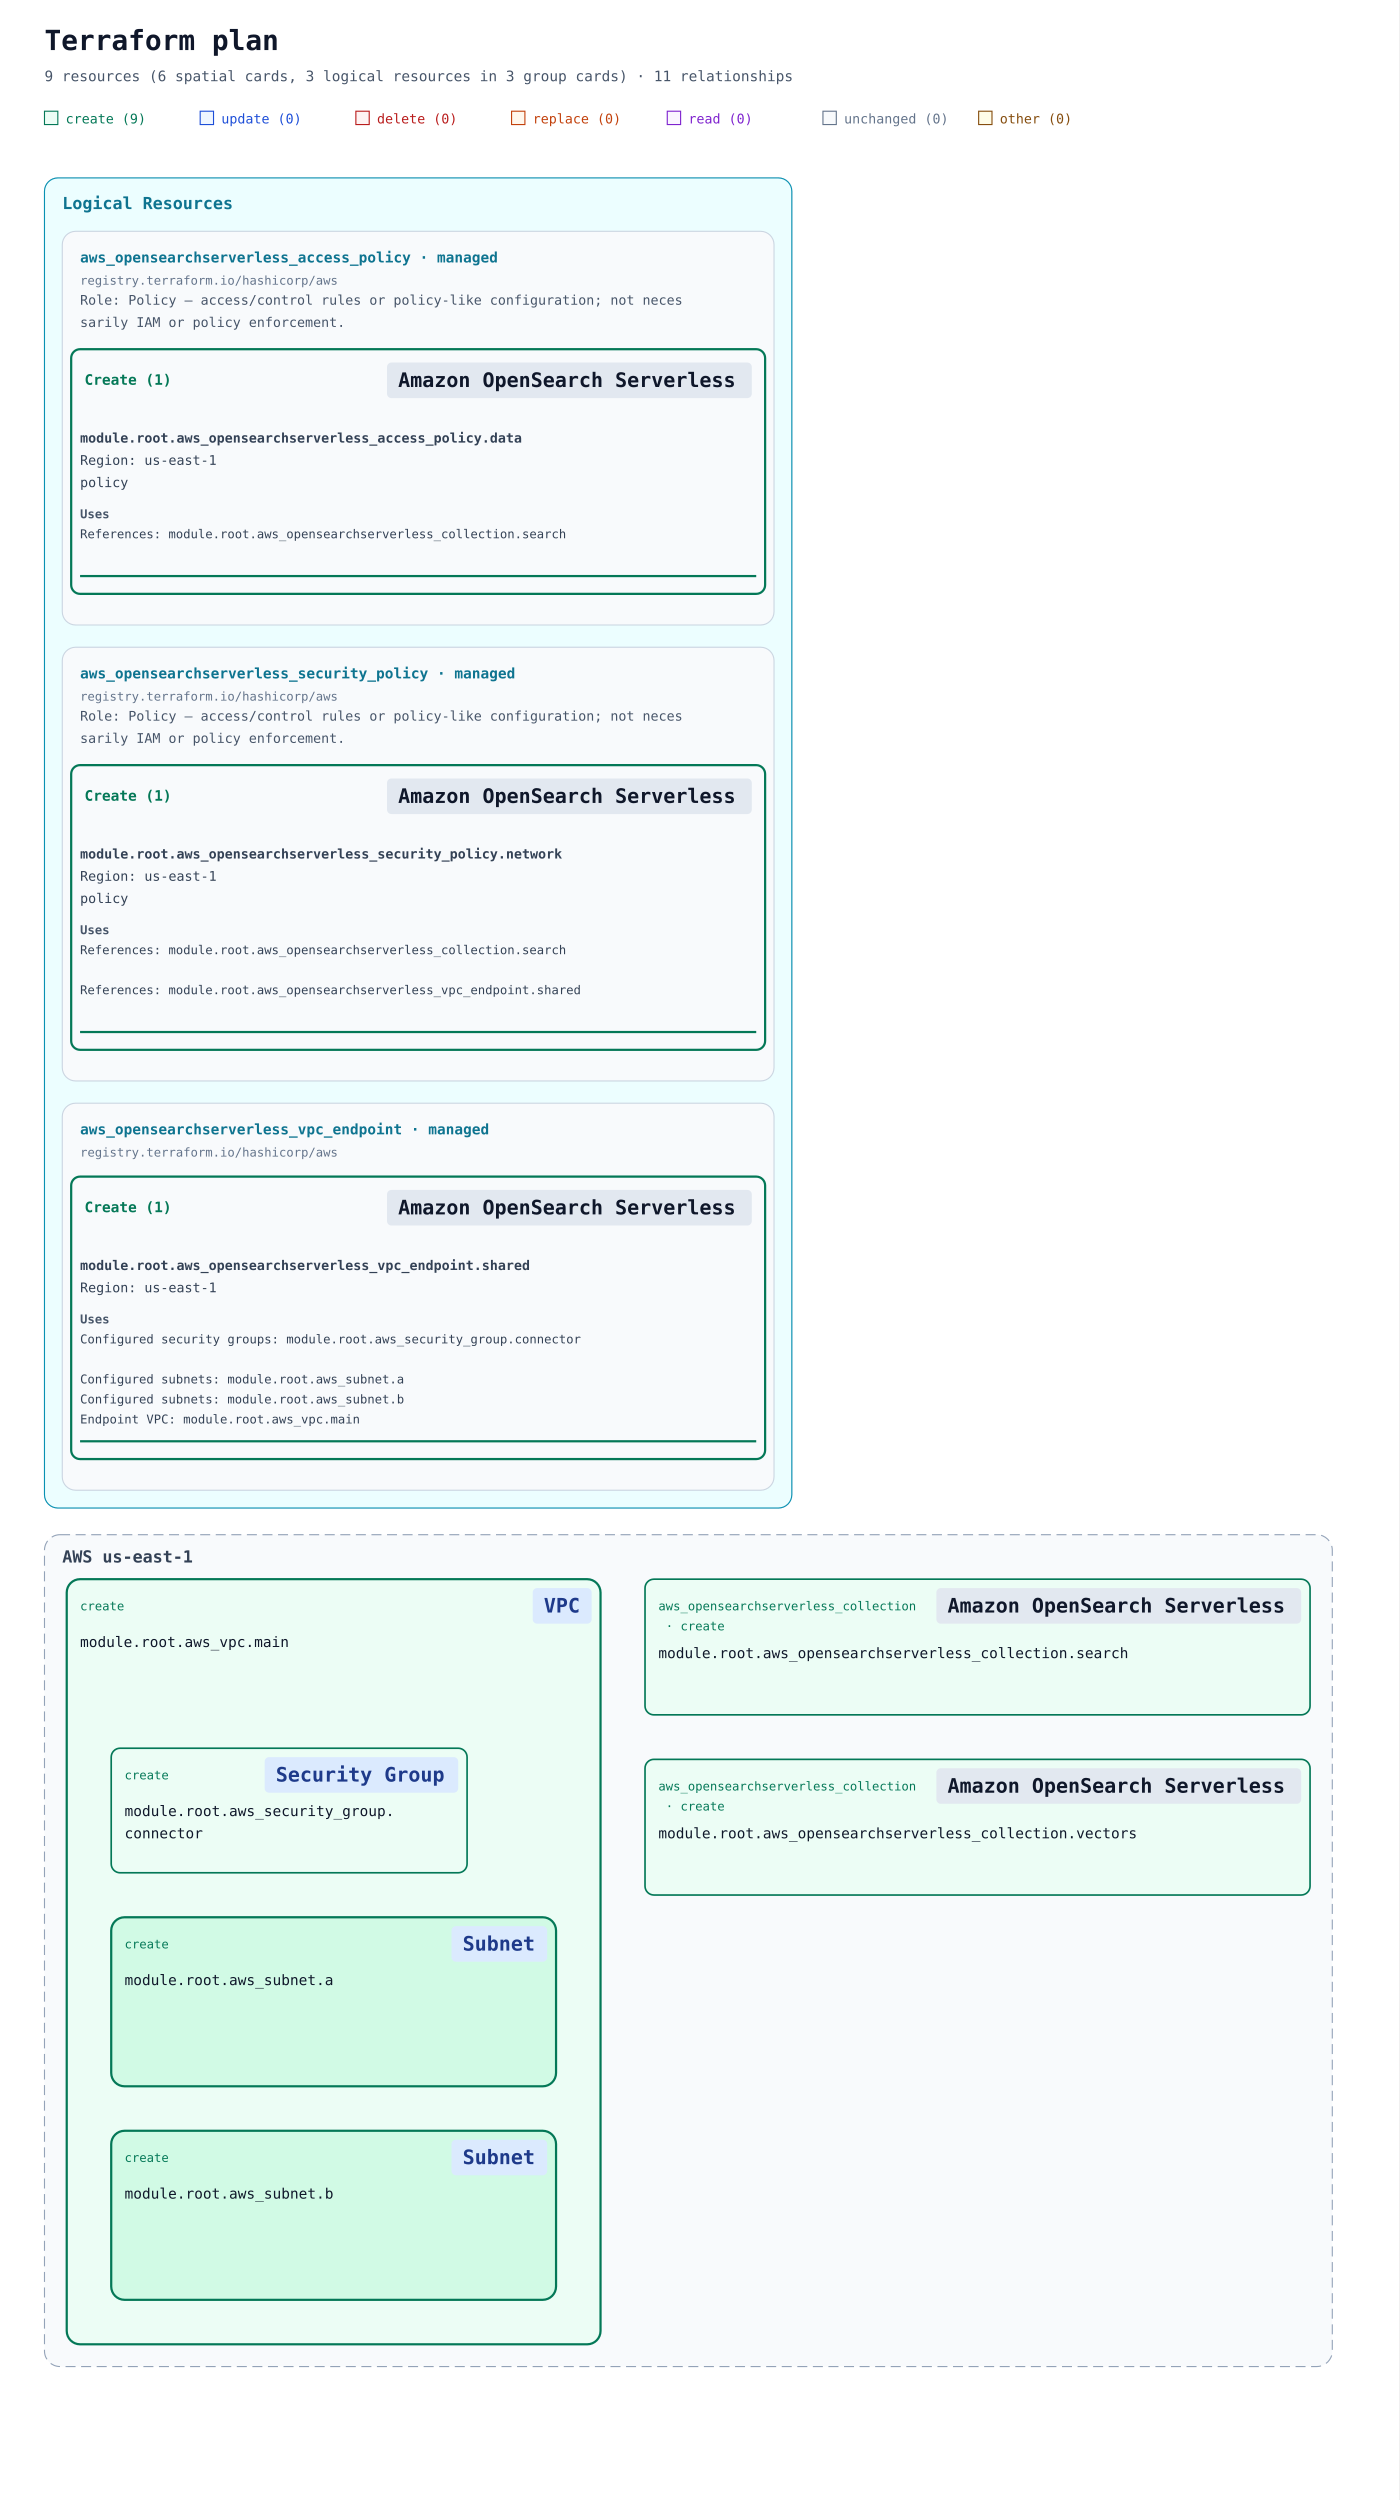
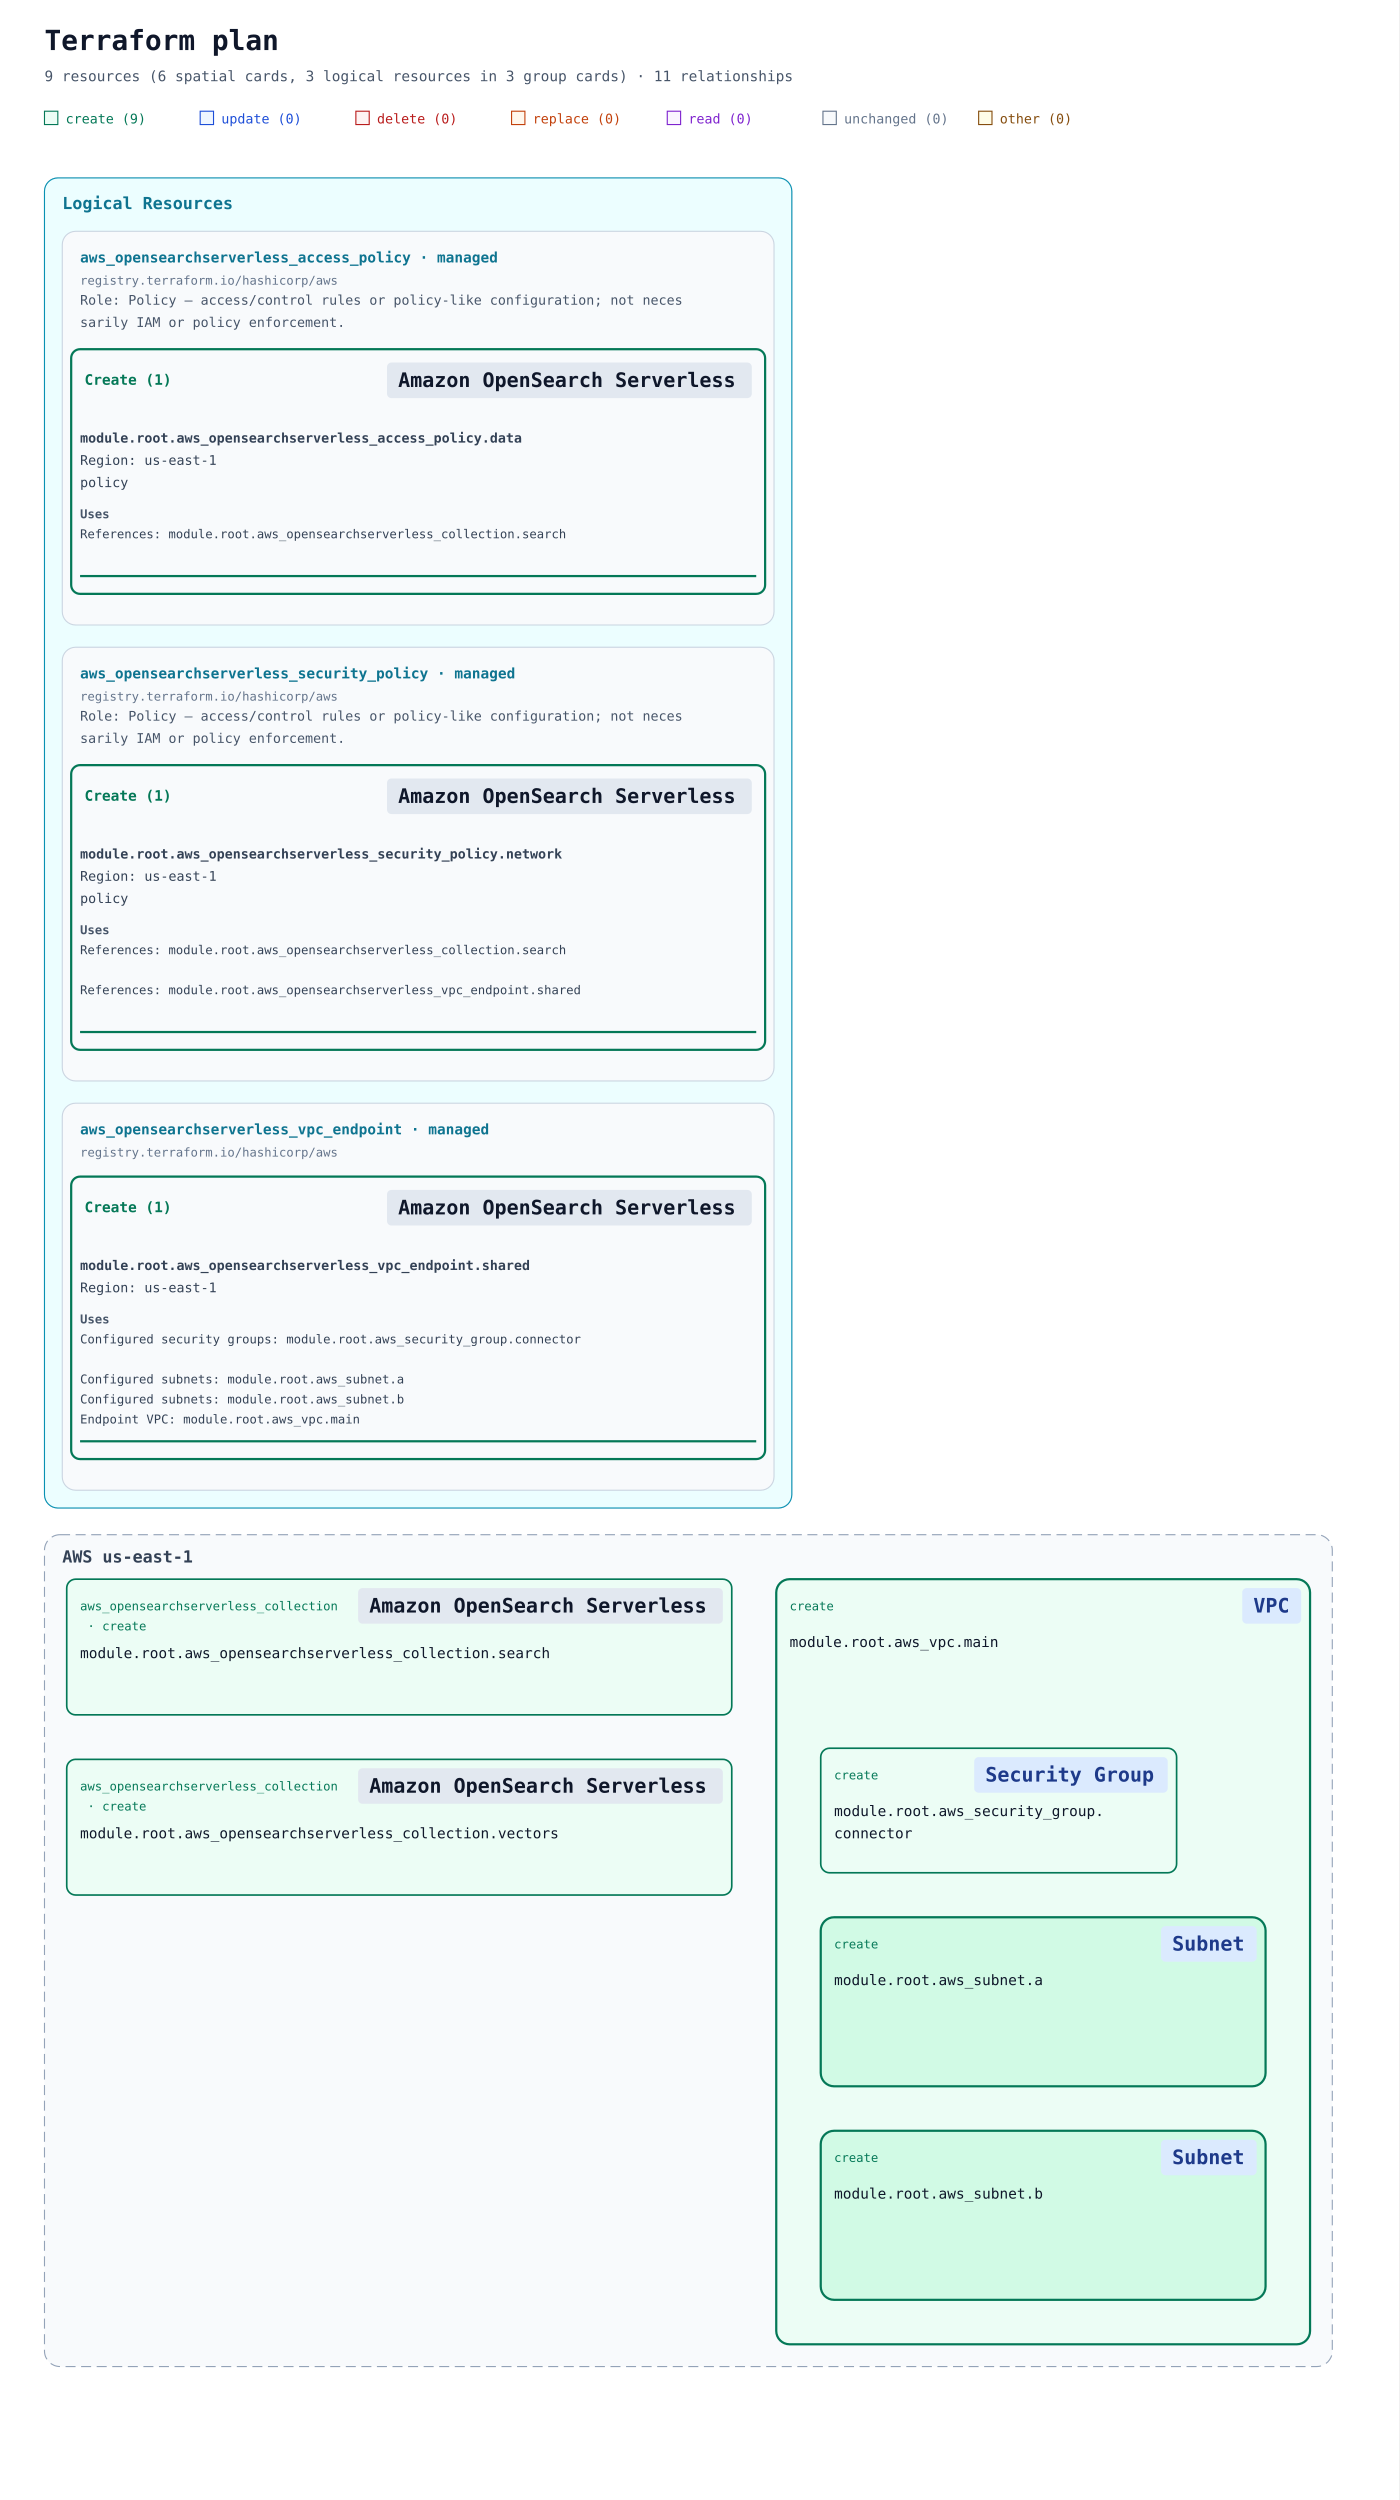
<svg xmlns="http://www.w3.org/2000/svg" width="1258" height="2248" viewBox="0 0 1258 2248" role="img" aria-labelledby="title description" data-legend-mode="omitted">
  <defs>
    <marker id="arrow" viewBox="0 0 10 10" refX="9" refY="5" markerWidth="7" markerHeight="7" markerUnits="userSpaceOnUse" orient="auto-start-reverse">
      <path d="M 0 0 L 10 5 L 0 10 z" fill="#94a3b8" />
    </marker>
  </defs>
  <rect width="100%" height="100%" fill="#ffffff" />
  <g font-family="ui-monospace, SFMono-Regular, Consolas, monospace">
    <text x="40" y="45" font-size="25" font-weight="700" fill="#0f172a">Terraform plan</text>
    <text x="40" y="73" font-size="13" fill="#475569">9 resources (6 spatial cards, 3 logical resources in 3 group cards) · 11 relationships</text>
    <rect x="40" y="100" width="12" height="12" fill="#ecfdf5" stroke="#047857" />
    <text x="59" y="111" font-size="12" fill="#047857">create (9)</text>
    <rect x="180" y="100" width="12" height="12" fill="#eff6ff" stroke="#1d4ed8" />
    <text x="199" y="111" font-size="12" fill="#1d4ed8">update (0)</text>
    <rect x="320" y="100" width="12" height="12" fill="#fef2f2" stroke="#b91c1c" />
    <text x="339" y="111" font-size="12" fill="#b91c1c">delete (0)</text>
    <rect x="460" y="100" width="12" height="12" fill="#fff7ed" stroke="#c2410c" />
    <text x="479" y="111" font-size="12" fill="#c2410c">replace (0)</text>
    <rect x="600" y="100" width="12" height="12" fill="#faf5ff" stroke="#7e22ce" />
    <text x="619" y="111" font-size="12" fill="#7e22ce">read (0)</text>
    <rect x="740" y="100" width="12" height="12" fill="#f8fafc" stroke="#64748b" />
    <text x="759" y="111" font-size="12" fill="#64748b">unchanged (0)</text>
    <rect x="880" y="100" width="12" height="12" fill="#fefce8" stroke="#854d0e" />
    <text x="899" y="111" font-size="12" fill="#854d0e">other (0)</text>
    <g data-annotation-area="true" data-packing-width="1258" data-measured-height="1220">
      <g data-annotation-card="true" transform="translate(40 160)">
        <rect width="672" height="1196" rx="12" fill="#f8fafc" stroke="#cbd5e1" />
        <g data-annotation-section="Logical Resources" data-packing-width="1178">
          <rect width="672" height="1196" rx="12" fill="#ecfeff" stroke="#0891b2" />
          <text x="16" y="28" font-size="15" font-weight="700" fill="#0e7490">Logical Resources</text>
          <g data-annotation-card="true" transform="translate(16 48)">
            <rect width="640" height="354" rx="12" fill="#f8fafc" stroke="#cbd5e1" />
            <g data-logical-group="true" data-provider-source="registry.terraform.io/hashicorp/aws" data-resource-type="aws_opensearchserverless_access_policy" data-mode="managed">
              <text x="16" y="28" font-size="13" font-weight="700" fill="#0e7490">aws_opensearchserverless_access_policy · managed</text>
              <text x="16" y="48" font-size="11" fill="#64748b">registry.terraform.io/hashicorp/aws</text>
              <text data-role-explanation="true" x="16" y="66" font-size="12" fill="#475569" xml:space="preserve">Role: Policy — access/control rules or policy-like configuration; not neces</text>
              <text data-role-explanation="true" x="16" y="86" font-size="12" fill="#475569" xml:space="preserve">sarily IAM or policy enforcement.</text>
              <g data-action-section="create">
                <rect x="8" y="106" width="624" height="220" rx="8" fill="none" stroke="#047857" stroke-width="2" />
                <text data-action-heading="true" x="20" y="138" font-size="13" font-weight="700" fill="#047857" xml:space="preserve">Create (1)</text>
                <rect data-service-badge="true" data-presentation-padding="10 4" data-service-category="neutral" data-service-full-name="Amazon OpenSearch Serverless" data-display-name="Amazon OpenSearch Serverless" x="292" y="118" width="328" height="32" rx="4" fill="#e2e8f0" />
                <text data-service-name="true" x="302" y="140" font-size="18" font-weight="700" fill="#0f172a" xml:space="preserve">Amazon OpenSearch Serverless</text>
                <g id="resource-6177735f6f70656e7365617263687365727665726c6573735f6163636573735f706f6c6963792e64617461-current" data-architecture-id="terraform:6177735f6f70656e7365617263687365727665726c6573735f6163636573735f706f6c6963792e64617461-current" data-entity-kind="terraform" data-placement="logical" data-terraform-address="aws_opensearchserverless_access_policy.data" data-qualified-address="module.root.aws_opensearchserverless_access_policy.data" data-mode="managed" transform="translate(0 162)" data-role="policy">
                  <text x="16" y="28" font-size="12" fill="#334155" xml:space="preserve" font-weight="700">module.root.aws_opensearchserverless_access_policy.data</text>
                  <text x="16" y="48" font-size="12" fill="#334155" xml:space="preserve">Region: us-east-1</text>
                  <text x="16" y="68" font-size="12" fill="#334155" xml:space="preserve">policy</text>
                  <g data-resource-references="true">
                    <text x="16" y="96" font-size="11" font-weight="700" fill="#475569">Uses</text>
                    <a href="#resource-6177735f6f70656e7365617263687365727665726c6573735f636f6c6c656374696f6e2e736561726368-current" data-reference-attribute="policy">
                      <text x="16" y="114" font-size="11" fill="#334155" xml:space="preserve">References: module.root.aws_opensearchserverless_collection.search</text>
                    </a>
                  </g>
                  <line data-resource-underline="true" x1="16" y1="148" x2="624" y2="148" stroke="#047857" stroke-width="2" />
                </g>
              </g>
            </g>
          </g>
          <g data-annotation-card="true" transform="translate(16 422)">
            <rect width="640" height="390" rx="12" fill="#f8fafc" stroke="#cbd5e1" />
            <g data-logical-group="true" data-provider-source="registry.terraform.io/hashicorp/aws" data-resource-type="aws_opensearchserverless_security_policy" data-mode="managed">
              <text x="16" y="28" font-size="13" font-weight="700" fill="#0e7490">aws_opensearchserverless_security_policy · managed</text>
              <text x="16" y="48" font-size="11" fill="#64748b">registry.terraform.io/hashicorp/aws</text>
              <text data-role-explanation="true" x="16" y="66" font-size="12" fill="#475569" xml:space="preserve">Role: Policy — access/control rules or policy-like configuration; not neces</text>
              <text data-role-explanation="true" x="16" y="86" font-size="12" fill="#475569" xml:space="preserve">sarily IAM or policy enforcement.</text>
              <g data-action-section="create">
                <rect x="8" y="106" width="624" height="256" rx="8" fill="none" stroke="#047857" stroke-width="2" />
                <text data-action-heading="true" x="20" y="138" font-size="13" font-weight="700" fill="#047857" xml:space="preserve">Create (1)</text>
                <rect data-service-badge="true" data-presentation-padding="10 4" data-service-category="neutral" data-service-full-name="Amazon OpenSearch Serverless" data-display-name="Amazon OpenSearch Serverless" x="292" y="118" width="328" height="32" rx="4" fill="#e2e8f0" />
                <text data-service-name="true" x="302" y="140" font-size="18" font-weight="700" fill="#0f172a" xml:space="preserve">Amazon OpenSearch Serverless</text>
                <g id="resource-6177735f6f70656e7365617263687365727665726c6573735f73656375726974795f706f6c6963792e6e6574776f726b-current" data-architecture-id="terraform:6177735f6f70656e7365617263687365727665726c6573735f73656375726974795f706f6c6963792e6e6574776f726b-current" data-entity-kind="terraform" data-placement="logical" data-terraform-address="aws_opensearchserverless_security_policy.network" data-qualified-address="module.root.aws_opensearchserverless_security_policy.network" data-mode="managed" transform="translate(0 162)" data-role="policy">
                  <text x="16" y="28" font-size="12" fill="#334155" xml:space="preserve" font-weight="700">module.root.aws_opensearchserverless_security_policy.network</text>
                  <text x="16" y="48" font-size="12" fill="#334155" xml:space="preserve">Region: us-east-1</text>
                  <text x="16" y="68" font-size="12" fill="#334155" xml:space="preserve">policy</text>
                  <g data-resource-references="true">
                    <text x="16" y="96" font-size="11" font-weight="700" fill="#475569">Uses</text>
                    <a href="#resource-6177735f6f70656e7365617263687365727665726c6573735f636f6c6c656374696f6e2e736561726368-current" data-reference-attribute="policy">
                      <text x="16" y="114" font-size="11" fill="#334155" xml:space="preserve">References: module.root.aws_opensearchserverless_collection.search</text>
                    </a>
                    <a href="#resource-6177735f6f70656e7365617263687365727665726c6573735f7670635f656e64706f696e742e736861726564-current" data-reference-attribute="policy">
                      <text x="16" y="150" font-size="11" fill="#334155" xml:space="preserve">References: module.root.aws_opensearchserverless_vpc_endpoint.shared</text>
                    </a>
                  </g>
                  <line data-resource-underline="true" x1="16" y1="184" x2="624" y2="184" stroke="#047857" stroke-width="2" />
                </g>
              </g>
            </g>
          </g>
          <g data-annotation-card="true" transform="translate(16 832)">
            <rect width="640" height="348" rx="12" fill="#f8fafc" stroke="#cbd5e1" />
            <g data-logical-group="true" data-provider-source="registry.terraform.io/hashicorp/aws" data-resource-type="aws_opensearchserverless_vpc_endpoint" data-mode="managed">
              <text x="16" y="28" font-size="13" font-weight="700" fill="#0e7490">aws_opensearchserverless_vpc_endpoint · managed</text>
              <text x="16" y="48" font-size="11" fill="#64748b">registry.terraform.io/hashicorp/aws</text>
              <g data-action-section="create">
                <rect x="8" y="66" width="624" height="254" rx="8" fill="none" stroke="#047857" stroke-width="2" />
                <text data-action-heading="true" x="20" y="98" font-size="13" font-weight="700" fill="#047857" xml:space="preserve">Create (1)</text>
                <rect data-service-badge="true" data-presentation-padding="10 4" data-service-category="neutral" data-service-full-name="Amazon OpenSearch Serverless" data-display-name="Amazon OpenSearch Serverless" x="292" y="78" width="328" height="32" rx="4" fill="#e2e8f0" />
                <text data-service-name="true" x="302" y="100" font-size="18" font-weight="700" fill="#0f172a" xml:space="preserve">Amazon OpenSearch Serverless</text>
                <g id="resource-6177735f6f70656e7365617263687365727665726c6573735f7670635f656e64706f696e742e736861726564-current" data-architecture-id="terraform:6177735f6f70656e7365617263687365727665726c6573735f7670635f656e64706f696e742e736861726564-current" data-entity-kind="terraform" data-placement="logical" data-terraform-address="aws_opensearchserverless_vpc_endpoint.shared" data-qualified-address="module.root.aws_opensearchserverless_vpc_endpoint.shared" data-mode="managed" transform="translate(0 122)">
                  <text x="16" y="28" font-size="12" fill="#334155" xml:space="preserve" font-weight="700">module.root.aws_opensearchserverless_vpc_endpoint.shared</text>
                  <text x="16" y="48" font-size="12" fill="#334155" xml:space="preserve">Region: us-east-1</text>
                  <g data-resource-references="true">
                    <text x="16" y="76" font-size="11" font-weight="700" fill="#475569">Uses</text>
                    <a href="#resource-6177735f73656375726974795f67726f75702e636f6e6e6563746f72-current" data-reference-attribute="security_group_ids">
                      <text x="16" y="94" font-size="11" fill="#334155" xml:space="preserve">Configured security groups: module.root.aws_security_group.connector</text>
                    </a>
                    <a href="#resource-6177735f7375626e65742e61-current" data-reference-attribute="subnet_ids">
                      <text x="16" y="130" font-size="11" fill="#334155" xml:space="preserve">Configured subnets: module.root.aws_subnet.a</text>
                    </a>
                    <a href="#resource-6177735f7375626e65742e62-current" data-reference-attribute="subnet_ids">
                      <text x="16" y="148" font-size="11" fill="#334155" xml:space="preserve">Configured subnets: module.root.aws_subnet.b</text>
                    </a>
                    <a href="#resource-6177735f7670632e6d61696e-current" data-reference-attribute="vpc_id">
                      <text x="16" y="166" font-size="11" fill="#334155" xml:space="preserve">Endpoint VPC: module.root.aws_vpc.main</text>
                    </a>
                  </g>
                  <line data-resource-underline="true" x1="16" y1="182" x2="624" y2="182" stroke="#047857" stroke-width="2" />
                </g>
              </g>
            </g>
          </g>
        </g>
      </g>
    </g>
    <g data-architecture="true" transform="translate(0 1220)">
      <g data-deployment-scope="true" data-scope-provider="AWS" data-region="us-east-1">
        <rect x="40" y="160" width="1158" height="748" rx="14" fill="#f8fafc" stroke="#94a3b8" stroke-dasharray="9 5" />
        <text x="56" y="185" font-size="15" font-weight="700" fill="#334155">AWS us-east-1</text>
      </g>
      <g data-container="resource-6177735f7670632e6d61696e-current">
-         <rect x="60" y="200" width="480" height="688" rx="12" fill="#ecfdf5" stroke="#047857" stroke-width="2" data-mode="managed" />
+         <rect x="698" y="200" width="480" height="688" rx="12" fill="#ecfdf5" stroke="#047857" stroke-width="2" data-mode="managed" />
      </g>
      <g data-container="resource-6177735f7375626e65742e61-current">
-         <rect x="100" y="504" width="400" height="152" rx="12" fill="#d1fae5" stroke="#047857" stroke-width="2" data-mode="managed" />
+         <rect x="738" y="504" width="400" height="152" rx="12" fill="#d1fae5" stroke="#047857" stroke-width="2" data-mode="managed" />
      </g>
      <g data-container="resource-6177735f7375626e65742e62-current">
-         <rect x="100" y="696" width="400" height="152" rx="12" fill="#d1fae5" stroke="#047857" stroke-width="2" data-mode="managed" />
+         <rect x="738" y="696" width="400" height="152" rx="12" fill="#d1fae5" stroke="#047857" stroke-width="2" data-mode="managed" />
      </g>
      <g data-edge-kind="dependency" data-source="resource-6177735f6f70656e7365617263687365727665726c6573735f636f6c6c656374696f6e2e736561726368-current" data-target="resource-6177735f6f70656e7365617263687365727665726c6573735f6163636573735f706f6c6963792e64617461-current" />
      <g data-edge-kind="dependency" data-source="resource-6177735f6f70656e7365617263687365727665726c6573735f636f6c6c656374696f6e2e736561726368-current" data-target="resource-6177735f6f70656e7365617263687365727665726c6573735f73656375726974795f706f6c6963792e6e6574776f726b-current" />
      <g data-edge-kind="dependency" data-source="resource-6177735f6f70656e7365617263687365727665726c6573735f7670635f656e64706f696e742e736861726564-current" data-target="resource-6177735f6f70656e7365617263687365727665726c6573735f73656375726974795f706f6c6963792e6e6574776f726b-current" />
      <g data-edge-kind="dependency" data-source="resource-6177735f73656375726974795f67726f75702e636f6e6e6563746f72-current" data-target="resource-6177735f6f70656e7365617263687365727665726c6573735f7670635f656e64706f696e742e736861726564-current" />
      <g data-edge-kind="dependency" data-source="resource-6177735f7375626e65742e61-current" data-target="resource-6177735f6f70656e7365617263687365727665726c6573735f7670635f656e64706f696e742e736861726564-current" />
      <g data-edge-kind="dependency" data-source="resource-6177735f7375626e65742e62-current" data-target="resource-6177735f6f70656e7365617263687365727665726c6573735f7670635f656e64706f696e742e736861726564-current" />
      <g data-edge-kind="dependency" data-source="resource-6177735f7670632e6d61696e-current" data-target="resource-6177735f6f70656e7365617263687365727665726c6573735f7670635f656e64706f696e742e736861726564-current" />
      <g data-edge-kind="containment" data-source="resource-6177735f7670632e6d61696e-current" data-target="resource-6177735f73656375726974795f67726f75702e636f6e6e6563746f72-current" />
      <g data-edge-kind="containment" data-source="resource-6177735f7670632e6d61696e-current" data-target="resource-6177735f7375626e65742e61-current" />
      <g data-edge-kind="containment" data-source="resource-6177735f7670632e6d61696e-current" data-target="resource-6177735f7375626e65742e62-current" />
      <g data-edge-kind="containment" data-source="resource-6177735f7670632e6d61696e-current" data-target="resource-6177735f6f70656e7365617263687365727665726c6573735f7670635f656e64706f696e742e736861726564-current" />
      <g id="resource-6177735f6f70656e7365617263687365727665726c6573735f636f6c6c656374696f6e2e736561726368-current" data-architecture-id="terraform:6177735f6f70656e7365617263687365727665726c6573735f636f6c6c656374696f6e2e736561726368-current" data-qualified-address="module.root.aws_opensearchserverless_collection.search" data-terraform-address="aws_opensearchserverless_collection.search">
-         <rect x="580" y="200" width="598" height="122" rx="8" fill="#ecfdf5" stroke="#047857" stroke-width="1.5" data-mode="managed" />
-         <text data-resource-type-heading="true" x="592" y="228" font-size="11" fill="#047857" xml:space="preserve">aws_opensearchserverless_collection</text>
-         <text data-resource-type-heading="true" x="592" y="246" font-size="11" fill="#047857" xml:space="preserve"> · create</text>
-         <rect data-service-badge="true" data-presentation-padding="10 4" data-service-category="neutral" data-service-full-name="Amazon OpenSearch Serverless" data-display-name="Amazon OpenSearch Serverless" x="842" y="208" width="328" height="32" rx="4" fill="#e2e8f0" />
-         <text data-service-name="true" x="852" y="230" font-size="18" font-weight="700" fill="#0f172a" xml:space="preserve">Amazon OpenSearch Serverless</text>
-         <text x="592" y="271" font-size="13" fill="#0f172a" xml:space="preserve">module.root.aws_opensearchserverless_collection.search</text>
-         <text x="592" y="310" font-size="10" fill="#64748b" />
+         <rect x="60" y="200" width="598" height="122" rx="8" fill="#ecfdf5" stroke="#047857" stroke-width="1.5" data-mode="managed" />
+         <text data-resource-type-heading="true" x="72" y="228" font-size="11" fill="#047857" xml:space="preserve">aws_opensearchserverless_collection</text>
+         <text data-resource-type-heading="true" x="72" y="246" font-size="11" fill="#047857" xml:space="preserve"> · create</text>
+         <rect data-service-badge="true" data-presentation-padding="10 4" data-service-category="neutral" data-service-full-name="Amazon OpenSearch Serverless" data-display-name="Amazon OpenSearch Serverless" x="322" y="208" width="328" height="32" rx="4" fill="#e2e8f0" />
+         <text data-service-name="true" x="332" y="230" font-size="18" font-weight="700" fill="#0f172a" xml:space="preserve">Amazon OpenSearch Serverless</text>
+         <text x="72" y="271" font-size="13" fill="#0f172a" xml:space="preserve">module.root.aws_opensearchserverless_collection.search</text>
+         <text x="72" y="310" font-size="10" fill="#64748b" />
      </g>
      <g id="resource-6177735f6f70656e7365617263687365727665726c6573735f636f6c6c656374696f6e2e766563746f7273-current" data-architecture-id="terraform:6177735f6f70656e7365617263687365727665726c6573735f636f6c6c656374696f6e2e766563746f7273-current" data-qualified-address="module.root.aws_opensearchserverless_collection.vectors" data-terraform-address="aws_opensearchserverless_collection.vectors">
-         <rect x="580" y="362" width="598" height="122" rx="8" fill="#ecfdf5" stroke="#047857" stroke-width="1.5" data-mode="managed" />
-         <text data-resource-type-heading="true" x="592" y="390" font-size="11" fill="#047857" xml:space="preserve">aws_opensearchserverless_collection</text>
-         <text data-resource-type-heading="true" x="592" y="408" font-size="11" fill="#047857" xml:space="preserve"> · create</text>
-         <rect data-service-badge="true" data-presentation-padding="10 4" data-service-category="neutral" data-service-full-name="Amazon OpenSearch Serverless" data-display-name="Amazon OpenSearch Serverless" x="842" y="370" width="328" height="32" rx="4" fill="#e2e8f0" />
-         <text data-service-name="true" x="852" y="392" font-size="18" font-weight="700" fill="#0f172a" xml:space="preserve">Amazon OpenSearch Serverless</text>
-         <text x="592" y="433" font-size="13" fill="#0f172a" xml:space="preserve">module.root.aws_opensearchserverless_collection.vectors</text>
-         <text x="592" y="472" font-size="10" fill="#64748b" />
+         <rect x="60" y="362" width="598" height="122" rx="8" fill="#ecfdf5" stroke="#047857" stroke-width="1.5" data-mode="managed" />
+         <text data-resource-type-heading="true" x="72" y="390" font-size="11" fill="#047857" xml:space="preserve">aws_opensearchserverless_collection</text>
+         <text data-resource-type-heading="true" x="72" y="408" font-size="11" fill="#047857" xml:space="preserve"> · create</text>
+         <rect data-service-badge="true" data-presentation-padding="10 4" data-service-category="neutral" data-service-full-name="Amazon OpenSearch Serverless" data-display-name="Amazon OpenSearch Serverless" x="322" y="370" width="328" height="32" rx="4" fill="#e2e8f0" />
+         <text data-service-name="true" x="332" y="392" font-size="18" font-weight="700" fill="#0f172a" xml:space="preserve">Amazon OpenSearch Serverless</text>
+         <text x="72" y="433" font-size="13" fill="#0f172a" xml:space="preserve">module.root.aws_opensearchserverless_collection.vectors</text>
+         <text x="72" y="472" font-size="10" fill="#64748b" />
      </g>
      <g id="resource-6177735f73656375726974795f67726f75702e636f6e6e6563746f72-current" data-architecture-id="terraform:6177735f73656375726974795f67726f75702e636f6e6e6563746f72-current" data-qualified-address="module.root.aws_security_group.connector" data-terraform-address="aws_security_group.connector">
-         <rect x="100" y="352" width="320" height="112" rx="8" fill="#ecfdf5" stroke="#047857" stroke-width="1.5" data-mode="managed" />
-         <text data-resource-type-heading="true" x="112" y="380" font-size="11" fill="#047857" xml:space="preserve">create</text>
-         <rect data-service-badge="true" data-presentation-padding="10 4" data-service-category="network" data-service-full-name="Amazon VPC" data-display-name="Security Group" x="238" y="360" width="174" height="32" rx="4" fill="#dbeafe" />
-         <text data-service-name="true" x="248" y="382" font-size="18" font-weight="700" fill="#1e3a8a" xml:space="preserve">Security Group</text>
-         <text x="112" y="413" font-size="13" fill="#0f172a" xml:space="preserve">module.root.aws_security_group.</text>
-         <text x="112" y="433" font-size="13" fill="#0f172a" xml:space="preserve">connector</text>
-         <text x="112" y="452" font-size="10" fill="#64748b" data-role="policy" />
+         <rect x="738" y="352" width="320" height="112" rx="8" fill="#ecfdf5" stroke="#047857" stroke-width="1.5" data-mode="managed" />
+         <text data-resource-type-heading="true" x="750" y="380" font-size="11" fill="#047857" xml:space="preserve">create</text>
+         <rect data-service-badge="true" data-presentation-padding="10 4" data-service-category="network" data-service-full-name="Amazon VPC" data-display-name="Security Group" x="876" y="360" width="174" height="32" rx="4" fill="#dbeafe" />
+         <text data-service-name="true" x="886" y="382" font-size="18" font-weight="700" fill="#1e3a8a" xml:space="preserve">Security Group</text>
+         <text x="750" y="413" font-size="13" fill="#0f172a" xml:space="preserve">module.root.aws_security_group.</text>
+         <text x="750" y="433" font-size="13" fill="#0f172a" xml:space="preserve">connector</text>
+         <text x="750" y="452" font-size="10" fill="#64748b" data-role="policy" />
      </g>
-       <g id="resource-6177735f7375626e65742e61-current" data-architecture-id="terraform:6177735f7375626e65742e61-current" data-qualified-address="module.root.aws_subnet.a" data-terraform-address="aws_subnet.a" data-presentation-header="100 504 400 112">
-         <text data-resource-type-heading="true" x="112" y="532" font-size="11" fill="#047857" xml:space="preserve">create</text>
-         <rect data-service-badge="true" data-presentation-padding="10 4" data-service-category="network" data-service-full-name="Amazon VPC" data-display-name="Subnet" x="406" y="512" width="86" height="32" rx="4" fill="#dbeafe" />
-         <text data-service-name="true" x="416" y="534" font-size="18" font-weight="700" fill="#1e3a8a" xml:space="preserve">Subnet</text>
-         <text x="112" y="565" font-size="13" fill="#0f172a" xml:space="preserve">module.root.aws_subnet.a</text>
-         <text x="112" y="604" font-size="10" fill="#64748b" />
+       <g id="resource-6177735f7375626e65742e61-current" data-architecture-id="terraform:6177735f7375626e65742e61-current" data-qualified-address="module.root.aws_subnet.a" data-terraform-address="aws_subnet.a" data-presentation-header="738 504 400 112">
+         <text data-resource-type-heading="true" x="750" y="532" font-size="11" fill="#047857" xml:space="preserve">create</text>
+         <rect data-service-badge="true" data-presentation-padding="10 4" data-service-category="network" data-service-full-name="Amazon VPC" data-display-name="Subnet" x="1044" y="512" width="86" height="32" rx="4" fill="#dbeafe" />
+         <text data-service-name="true" x="1054" y="534" font-size="18" font-weight="700" fill="#1e3a8a" xml:space="preserve">Subnet</text>
+         <text x="750" y="565" font-size="13" fill="#0f172a" xml:space="preserve">module.root.aws_subnet.a</text>
+         <text x="750" y="604" font-size="10" fill="#64748b" />
      </g>
-       <g id="resource-6177735f7375626e65742e62-current" data-architecture-id="terraform:6177735f7375626e65742e62-current" data-qualified-address="module.root.aws_subnet.b" data-terraform-address="aws_subnet.b" data-presentation-header="100 696 400 112">
-         <text data-resource-type-heading="true" x="112" y="724" font-size="11" fill="#047857" xml:space="preserve">create</text>
-         <rect data-service-badge="true" data-presentation-padding="10 4" data-service-category="network" data-service-full-name="Amazon VPC" data-display-name="Subnet" x="406" y="704" width="86" height="32" rx="4" fill="#dbeafe" />
-         <text data-service-name="true" x="416" y="726" font-size="18" font-weight="700" fill="#1e3a8a" xml:space="preserve">Subnet</text>
-         <text x="112" y="757" font-size="13" fill="#0f172a" xml:space="preserve">module.root.aws_subnet.b</text>
-         <text x="112" y="796" font-size="10" fill="#64748b" />
+       <g id="resource-6177735f7375626e65742e62-current" data-architecture-id="terraform:6177735f7375626e65742e62-current" data-qualified-address="module.root.aws_subnet.b" data-terraform-address="aws_subnet.b" data-presentation-header="738 696 400 112">
+         <text data-resource-type-heading="true" x="750" y="724" font-size="11" fill="#047857" xml:space="preserve">create</text>
+         <rect data-service-badge="true" data-presentation-padding="10 4" data-service-category="network" data-service-full-name="Amazon VPC" data-display-name="Subnet" x="1044" y="704" width="86" height="32" rx="4" fill="#dbeafe" />
+         <text data-service-name="true" x="1054" y="726" font-size="18" font-weight="700" fill="#1e3a8a" xml:space="preserve">Subnet</text>
+         <text x="750" y="757" font-size="13" fill="#0f172a" xml:space="preserve">module.root.aws_subnet.b</text>
+         <text x="750" y="796" font-size="10" fill="#64748b" />
      </g>
-       <g id="resource-6177735f7670632e6d61696e-current" data-architecture-id="terraform:6177735f7670632e6d61696e-current" data-qualified-address="module.root.aws_vpc.main" data-terraform-address="aws_vpc.main" data-presentation-header="60 200 480 112">
-         <text data-resource-type-heading="true" x="72" y="228" font-size="11" fill="#047857" xml:space="preserve">create</text>
-         <rect data-service-badge="true" data-presentation-padding="10 4" data-service-category="network" data-service-full-name="Amazon VPC" data-display-name="VPC" x="479" y="208" width="53" height="32" rx="4" fill="#dbeafe" />
-         <text data-service-name="true" x="489" y="230" font-size="18" font-weight="700" fill="#1e3a8a" xml:space="preserve">VPC</text>
-         <text x="72" y="261" font-size="13" fill="#0f172a" xml:space="preserve">module.root.aws_vpc.main</text>
-         <text x="72" y="300" font-size="10" fill="#64748b" />
+       <g id="resource-6177735f7670632e6d61696e-current" data-architecture-id="terraform:6177735f7670632e6d61696e-current" data-qualified-address="module.root.aws_vpc.main" data-terraform-address="aws_vpc.main" data-presentation-header="698 200 480 112">
+         <text data-resource-type-heading="true" x="710" y="228" font-size="11" fill="#047857" xml:space="preserve">create</text>
+         <rect data-service-badge="true" data-presentation-padding="10 4" data-service-category="network" data-service-full-name="Amazon VPC" data-display-name="VPC" x="1117" y="208" width="53" height="32" rx="4" fill="#dbeafe" />
+         <text data-service-name="true" x="1127" y="230" font-size="18" font-weight="700" fill="#1e3a8a" xml:space="preserve">VPC</text>
+         <text x="710" y="261" font-size="13" fill="#0f172a" xml:space="preserve">module.root.aws_vpc.main</text>
+         <text x="710" y="300" font-size="10" fill="#64748b" />
      </g>
    </g>
  </g>
</svg>
